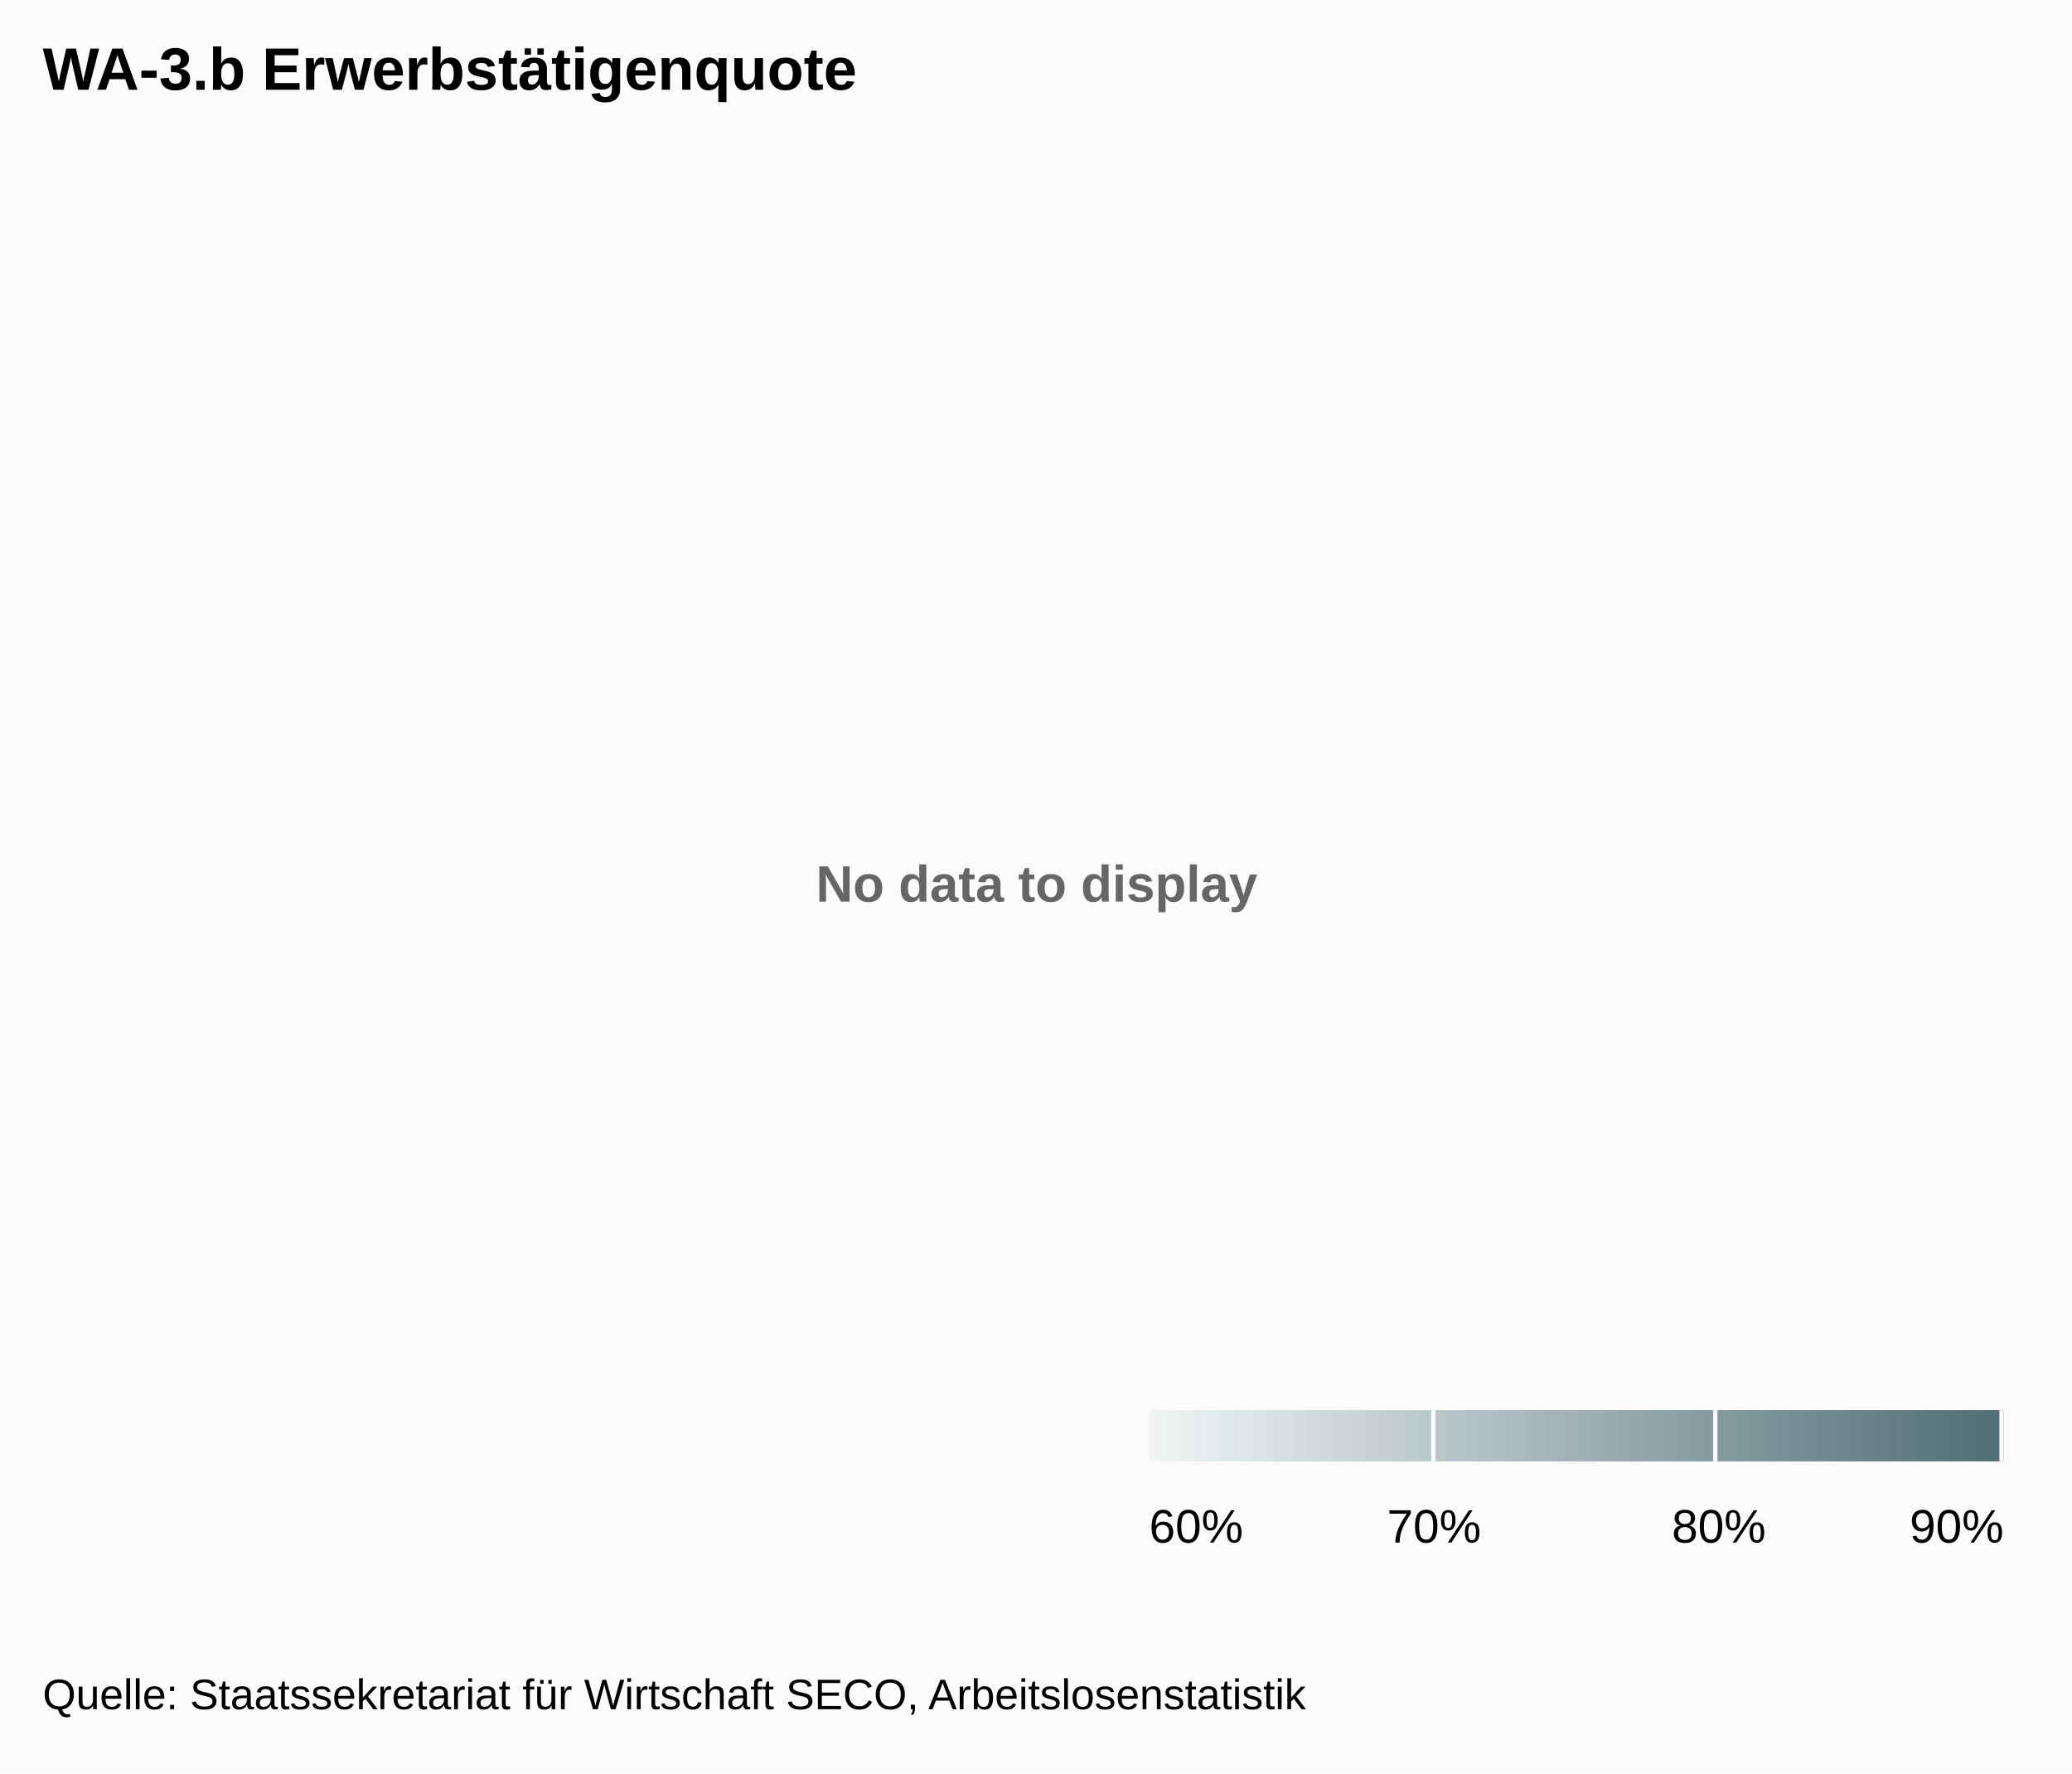
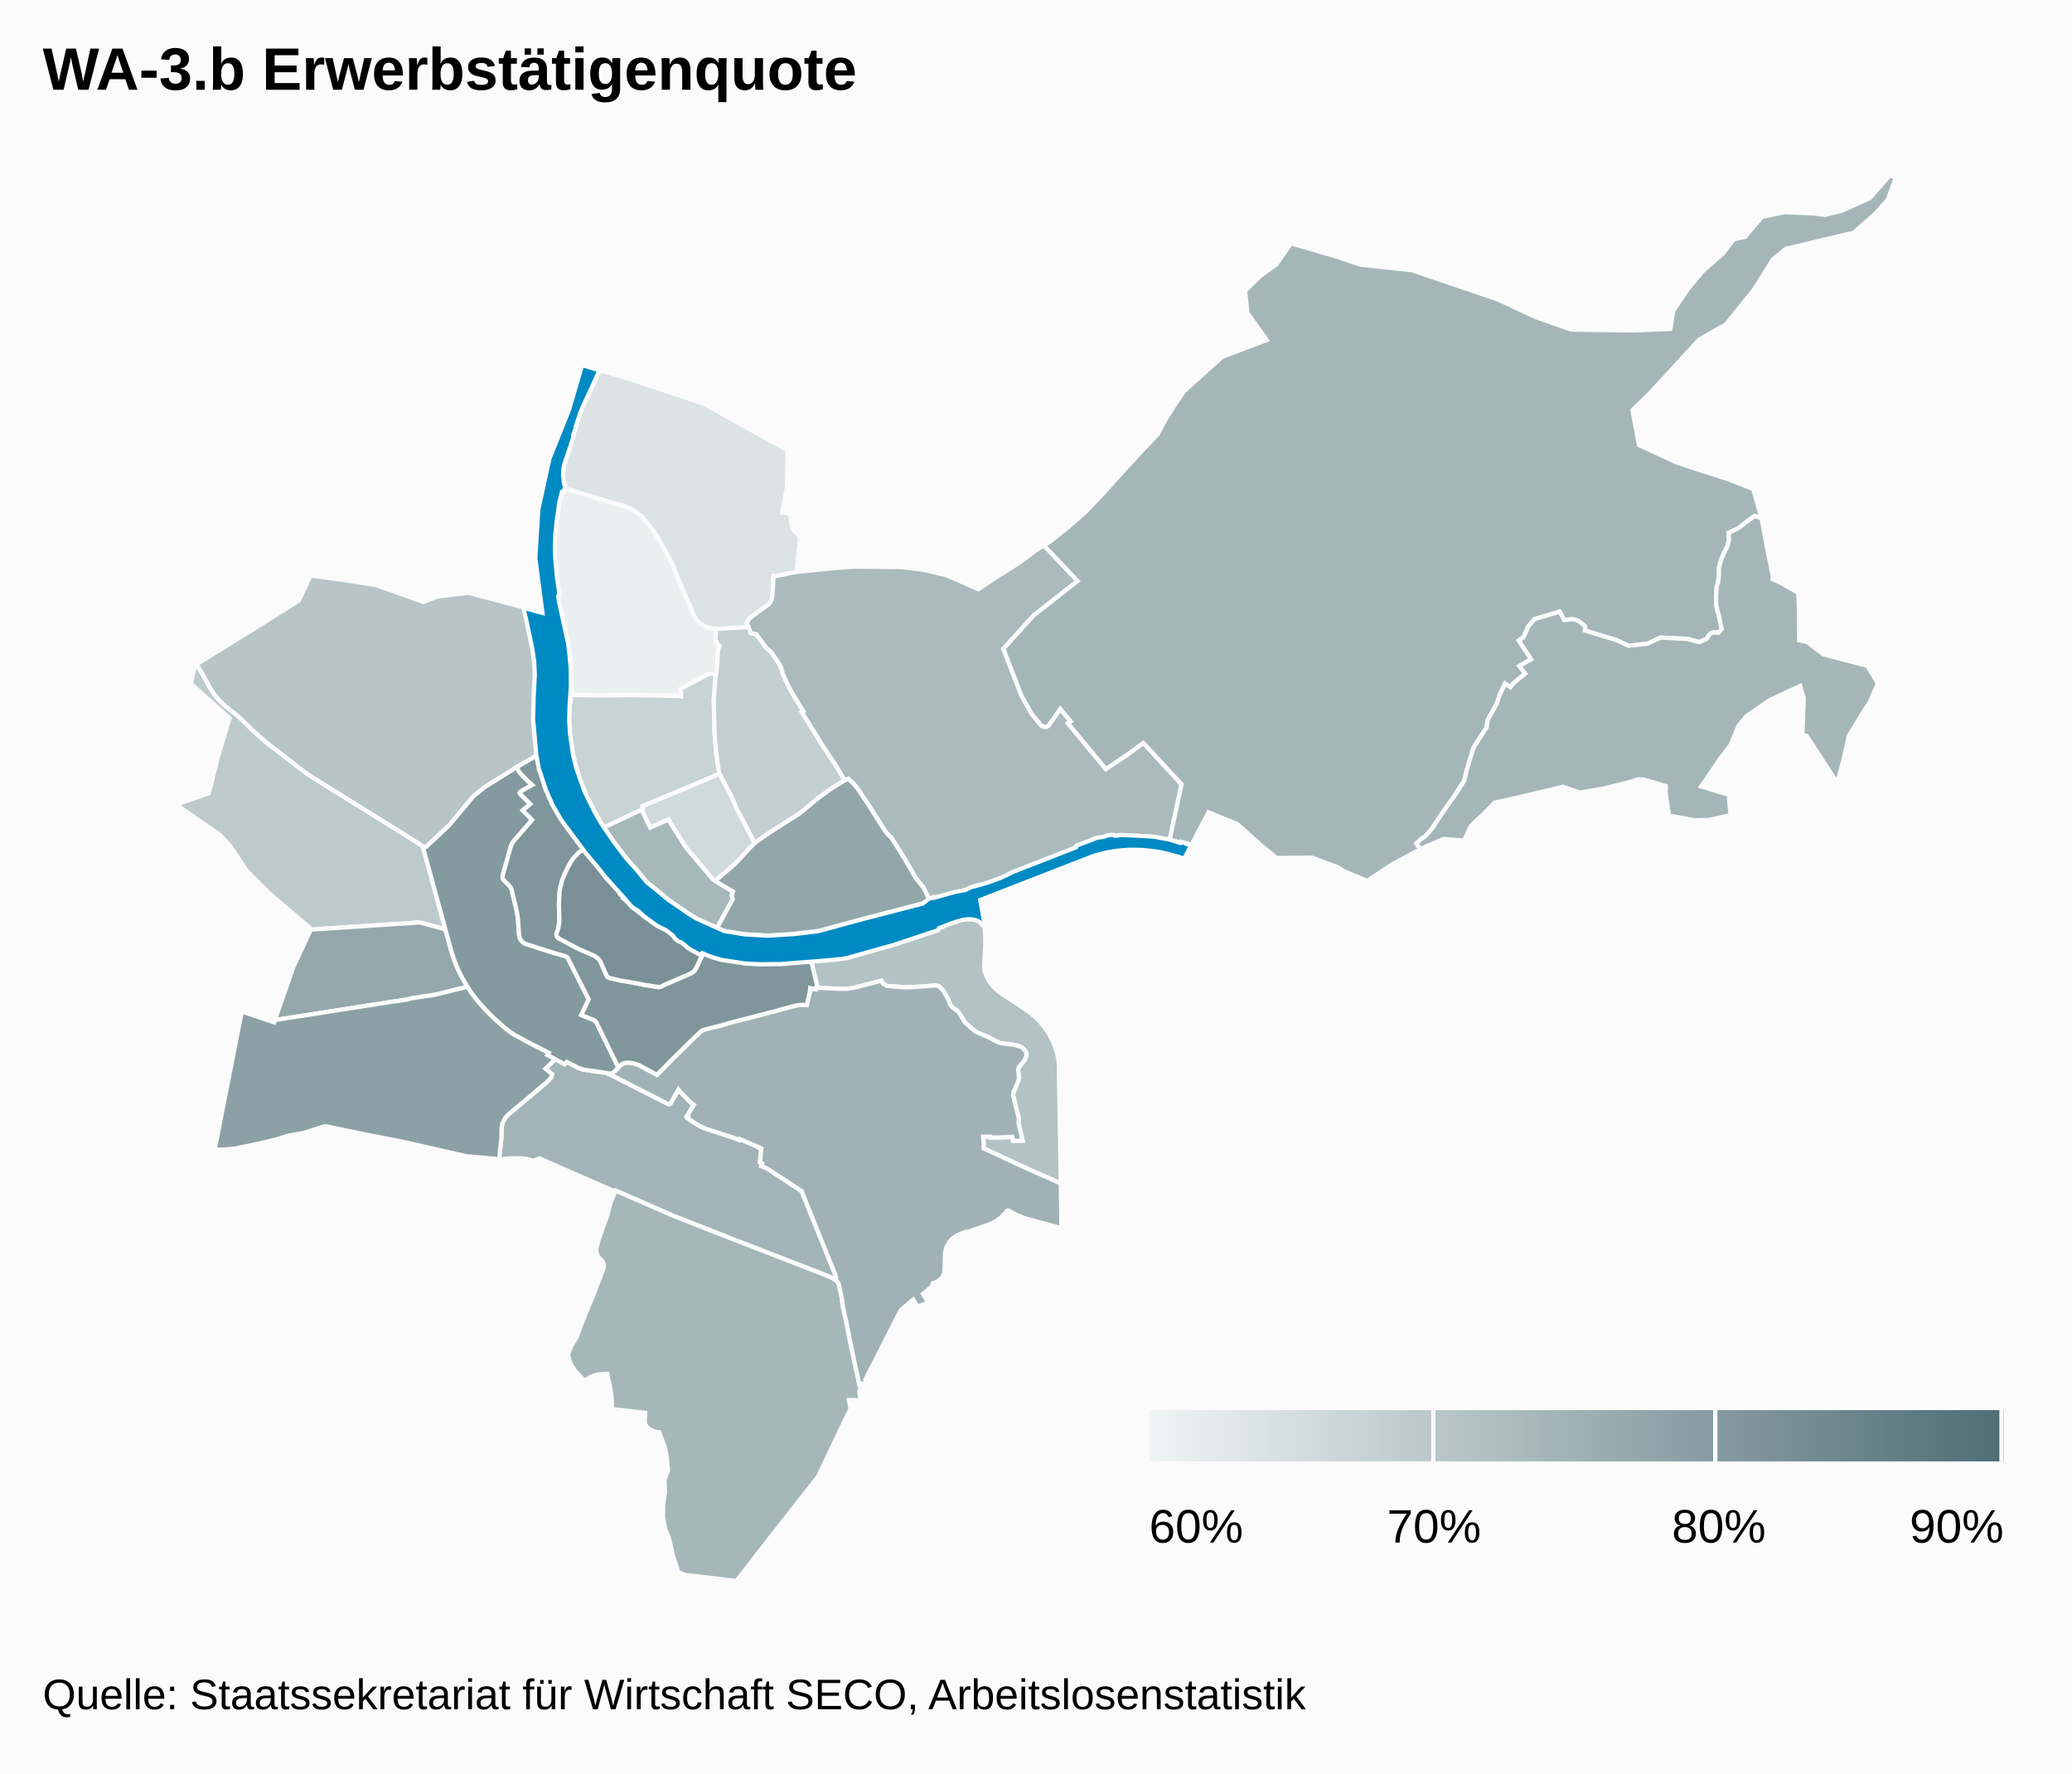
<svg xmlns="http://www.w3.org/2000/svg" class="highcharts-root" width="485" height="415" font-family="Arial" font-size="12">
  <defs>
-     <linearGradient x2="1" id="a">
+     <linearGradient x2="1" id="b">
      <stop offset="0" stop-color="#eff4f4" />
      <stop offset="1" stop-color="#4f6e75" />
    </linearGradient>
+     <clipPath id="a">
+       <path fill="none" d="M0 0h465v329H0z" />
+     </clipPath>
  </defs>
  <rect fill="#fbfbfb" class="highcharts-background" width="485" height="415" rx="0" ry="0" />
  <path fill="none" class="highcharts-plot-background" d="M10 41h465v329H10z" />
-   <text x="3" y="15" font-weight="700" color="#666" fill="#666" transform="translate(188 196)" class="highcharts-label highcharts-no-data">
-     <tspan>No data to display</tspan>
-   </text>
  <path fill="none" class="highcharts-plot-border" d="M10 41h465v329H10z" />
+   <g class="highcharts-series-group">
+     <g class="highcharts-series highcharts-series-0 highcharts-map-series highcharts-color-0 highcharts-tracker" transform="translate(10 41)" clip-path="url(#a)">
+       <path fill="#EAF0F0" d="M157.618 116.81l-1.031-.173-.605.075-2.714 1.385-3.948 2.12.131 1.745-.49-.095-11.2-.196-7.587.083-6.494-.13.067-1.078-.19-.004.094-1.508-.104-4.93-.646-5.234-2.027-8.906-.174-1.45.285-.495-.49-2.814-.485-4.644-.11-3.015.057-2.836.205-2.772.237-1.984.417-2.512-.002-.379.48-2.178.187-.596.202-.224.332-.029.155-.755 10.117 3.055 3.336.915 1.672.64 1.422.816 1.329.96 1.933 2.268.966 1.261.863 1.262 2.493 4.486 1.306 2.474.656 1.835 2.665 6.32.687 1.485.584 1.516.631 1.181.751.879 1.036.735.983.449 1.252.28.851.027-.24 2.234.047.313.076.248.509.937.361.331-.245.538-.122.52-.346 4.934-.125.63z" class="highcharts-point highcharts-color-0 highcharts-name-klybeck" stroke="#fbfbfb" vector-effect="non-scaling-stroke" />
+       <path fill="#DBE3E4" d="M165.185 105.692l-1.531.168-2.578.112-2.387.184-1.837-.057-1.252-.281-.983-.449-1.036-.735-.75-.879-.632-1.181-.584-1.516-.687-1.485-2.665-6.32-.656-1.835-1.306-2.474-2.493-4.486-.863-1.262-.966-1.261-1.933-2.268-1.329-.96-1.422-.815-1.672-.641-3.336-.915-10.117-3.055.183-.89-.283-.15-.178-1.147-.068-1.232.078-1.213.256-1.16 2.062-6.188-.074-.302.772-2.31-.094-.033 1.122-3.314.474-1.136 3.972-8.581 8.346 2.485 16.063 5.384 19.568 10.917-.125 8.544-1.158 5.948 1.222.16.72.496.41 3.092 1.831 2.1-.79 8.097-5.011.987-.394-.04-.281 4.768-.07.444-.19.593-.362.563-.3.302-3.801 2.74-.841.846-.488.78.156.193.288.668z" class="highcharts-point highcharts-color-0 highcharts-name-kleinhüningen" stroke="#fbfbfb" vector-effect="non-scaling-stroke" />
+       <path fill="#D0DADB" d="M162.349 148.063l4.316 8.226-.735.715-3.751 4.057-4.258 3.648-.439.449-.795-.56-6.14-7.269-2.448-3.856-1.407-2.273-.203-.416-4.29 1.896-1.652-3.422-.202-.846.028-.79 11.598-4.809 6.441-2.763 2.82 5.375.654 1.434.463 1.204z" class="highcharts-point highcharts-color-0 highcharts-name-clara" stroke="#fbfbfb" vector-effect="non-scaling-stroke" />
+       <path fill="#C7D3D4" d="M157.463 117.402l-.391 5.425.199 8.12.415 4.64.63 4.169.096.294-6.44 2.763-11.6 4.809-.027.79-8.974 4.235-.325-.472-2.333-4.064-1.243-2.467-2.02-5.078-1.29-4.768-.707-4.659-.236-3.625.183-4.439.19.004.09-1.455 6.494.13 7.588-.083 11.2.196.49.095-.132-1.746 3.948-2.119 2.714-1.385.605-.075 1.03.173-.154.592z" class="highcharts-point highcharts-color-0 highcharts-name-matthäus" stroke="#fbfbfb" vector-effect="non-scaling-stroke" />
+       <path fill="#C3CFD1" d="M165.185 105.692l.367.892.134.552 1.314.267 2.292 3.079.281.324.284.168.664.61 1.738 2.528.38.647.295.742.187.67.04.431 1.642 3.448 1.436 2.49 1.814 2.911-.375.193 5.13 8.236 2.997 4.52 1.956 3.265-.474.216-1.389.827-2.373 1.585-1.804 1.325-4.119 3.417-.911.67-6.18 3.9-3.846 2.684-4.316-8.226-.463-1.204-.654-1.434-2.82-5.375-.096-.294-.63-4.169-.415-4.64-.2-8.12.392-5.425.28-1.222.346-4.934.122-.52.245-.538-.361-.33-.509-.938-.076-.248-.048-.313.241-2.234.986.03 2.387-.183 2.578-.112 1.53-.168z" class="highcharts-point highcharts-color-0 highcharts-name-rosental" stroke="#fbfbfb" vector-effect="non-scaling-stroke" />
+       <path fill="#BDCACC" d="M91.62 166.78l2.61 9.692-5.963-1.601-25.687 1.694-.062-.46-9.355-7.91-5.448-5.45-3.794-5.751-2.528-2.666-10.17-7.02 7.641-2.675 2.265-8.934 2.596-8.634-9.05-8.052.988-4.349.378-.22 1.827 3.124 1.468 2.704.742 1.12 1.236 1.483 1.574 1.465 3.03 2.423 2.953 2.884 3.433 3.062 8.677 6.73 1.712 1.193 21.688 13.479 3.714 2.339.869.662 2.656 9.668z" class="highcharts-point highcharts-color-0 highcharts-name-iselin" stroke="#fbfbfb" vector-effect="non-scaling-stroke" />
+       <path fill="#B7C5C7" d="M78.046 95.937l11.05 3.919 3.323-1.265 7.221-.865 12.99 3.424.057.462.125-.012.105.413 1.84 8.419.444 3.055.163 2.956-.06 2.357-.14 2.171-.096.238-.049.717-.101 5.95.362 4.695.353 3.252-4.132 2.357-2.132 1.384-5.9 3.642-2.427 1.964-.436.416-5.379 6.458-5.45 5.138-.813-.07-.87-.662-3.713-2.34-21.688-13.478-1.712-1.192-8.677-6.731-3.433-3.062-2.953-2.884-3.03-2.423-1.055-.935-.865-.917-.89-1.097-.742-1.12-1.468-2.703-1.833-3.133 15.322-9.482 8.618-5.42 2.73-5.84 7.743 1.026 7.598 1.218z" class="highcharts-point highcharts-color-0 highcharts-name-st.-johann" stroke="#fbfbfb" vector-effect="non-scaling-stroke" />
+       <path fill="#B3C2C4" d="M229.358 194.756l1.687 1.196 1.47 1.244 1.13 1.17 1.012 1.26.951 1.441.82 1.572.69 1.757.43 1.537.19 1.06.106 1.065.465 27.894-7.794-3.43-10.288-4.781.007-1.338-.094-1.39 1.656-.012.022.225 4.2-.111.926-.083.18.977 2.252-.079-.999-4.254.128-.906-.847-3.218-.502-2.226.124-.838.88-2.009.39-1.177-.25-1.88.165-.674 1.103-1.306.415-.627.272-.832-.043-.663-.243-.436-.522-.557-.705-.42-.653-.205-1.03-.24-2.593-.306-.55-.137-.601-.25-1.9-1.007-2.696-1.155-.698-.426-2.136-1.896-1.466-2.392-.445-.42-.875-.58-.455-.476-.225-.335-.587-1.445-.95-1.638-.263-.369-.847-.817-.621-.182-.26-.012-3.526.282-3.245.163-4.553-.349-.879-.536-.372-.668-6.074 1.57-1.4.26-.853.078-1.203.008-5.224-.26-.552-.071.335-.106-1.519-6.287 2.284-.244 5.192-.405 3.75-.848 5.298-1.418 2.426-1.228 2.785-.915 3.608-.74 4.497-1.857 3.276-1.607 5.852-.894 1.483 1.008.275 2.492.09 2.109-.036 1.682-.257 4.46.177 1.122.407 1.082.496.92.545.812.69.818.72.69 1.001.762 4.973 3.252z" class="highcharts-point highcharts-color-0 highcharts-name-breite" stroke="#fbfbfb" vector-effect="non-scaling-stroke" />
+       <path fill="#AABABD" d="M242.24 94.976l-10.234 8.001-7.142 7.865 4.2 10.89 2.432 4.361 2.327 2.757.377.2.438.07.426-.082.342-.21 2.776-3.946 2.452 2.956-.655.442 8.871 10.696 4.783-3.202 3.985-2.915 8.955 9.682-2.794 13.043-12.725-.998-9.617 3.604-13.439 5.408-11.574 3.782-1.942.43-6.718 2.08-1.655-3.221-1.804-2.256-2.529-4.398-3.07-4.885-.148-.227-.251-.117-.767-.836-.392-.517-4.092-6.418-2.373-3.553-.885-1.047-1.214-1.125-.823.375-1.956-3.265-2.996-4.52-5.13-8.236.374-.193-1.814-2.91-1.436-2.49-1.641-3.449-.041-.43-.187-.671-.295-.742-.38-.647-1.738-2.527-.664-.611-.284-.168-.28-.324-2.293-3.08-1.314-.266-.16-.619-.563-1.363-.222-.322.488-.78.445-.5.547-.46 3.65-2.627.5-.572.269-.564.153-.766.28-4.768.395.04 5.01-.987 8.745-.896 4.599-.341 11.253.1 5.29.657 5.226 1.263 7.415 3.263 4.142-2.779 5.099-3.21 4.413-3.24 1.694-1.032 7.885 8.343z" class="highcharts-point highcharts-color-0 highcharts-name-hirzbrunnen" stroke="#fbfbfb" vector-effect="non-scaling-stroke" />
+       <path fill="#A7B8BB" d="M141.33 150.936l.869 1.744 4.29-1.896.203.416 1.407 2.273 2.447 3.856 6.141 7.268 1.302.918 3.583 2.127-.182.405-.098.565.245.757-3.697 6.802-4.813-2.208-1.64-.982-4.947-3.38-1.67-1.452-3.324-2.653-5.2-6.062-2.198-2.904-2.677-3.883 8.974-4.235.202.846.782 1.678z" class="highcharts-point highcharts-color-0 highcharts-name-altstadt-kleinbasel" stroke="#fbfbfb" vector-effect="non-scaling-stroke" />
+       <path fill="#A6B7BA" d="M190.434 279.636l.958 4.504-.243.478.313 2.093-2.749-.061.398 2.043-1.296 2.595-6.342 13.305-10.846 13.79L162.385 329l-12.09-1.443-1.493-.562-1.307-4.025-.966-4.187-.812-1.882-.53-2.67.024-3.057.442-2.878-.103-2.943.801-2.34-.373-3.777-.376-1.613-1.27-3.421-.852-.123-.86-.298-.816-.485-.52-.508-.243-.443-.117-.507.087-2.202-7.768-.887-.072-2.753-.421-2.71-.606-2.79-1.88.15-1.1.241-1.062.448-1.281.81-2.165-2.293-1.298-2.002-.405-1.973.795-1.913 1.24-2.085 1.788-4.767 2.276-5.444 2.15-5.689.138-.822-.08-.546-.27-.503-.773-.78-.38-.579-.247-.77.002-.787.556-2.17 1.987-5.557.755-2.95 1.196-2.918 13.616 5.942 13.554 5.32 20.5 7.938 2.871 1.176.88.528.664.616.22.608.686 3.273.311 2.296.86 3.742.786 4.15 1.4 6.45z" class="highcharts-point highcharts-color-0 highcharts-name-bruderholz" stroke="#fbfbfb" vector-effect="non-scaling-stroke" />
+       <path fill="#A5B6B9" d="M428.963 9.018l-5.093 4.453-15.86 3.76-3.006 2.477-4.457 7.095-6.556 8.117-6.282 3.566-7.842 8.57-4.028 4.316-3.723 3.605 1.525 8.184 8.774 4.052 5.995 1.99 6.102 1.918 5.865 2.34 1.958 6.808-1.653-.532-3.94 2.978-2.142.99.124 1.52-.409 1.643-.894 1.8-.532 1.325-.534 1.857-.008 1.947-.18 1.364-.33 1.184-.148 2.063.036 2.152.217 1.124.306 1.014.767 3.528-.768.85-1.11-.095-.632.229-.454.385-.386.678-.27.291-1.646.716-2.77-.753-6.305-.323-3.024 1.432-4.457.496-2.81-1.33-7.412-2.238.082-.763-.107-.316-1.346-1.079-.22-.12-.707-.268-.775-.12-1.756.239-1.063-2.003-5.866 1.756-1.453 1.655-1.122 2.568-1.129.79 2.9 4.377-2.756 1.586 1.37 1.762-2.726 2.22-.75.974-1.26-.854-1.347 2.885-.574 1.782-2.175 3.968-.21 1.626-3.055 4.697-1.57 5.161-.613 2.626-2.486 3.825-2.792 3.921-2.221 3.371-1.494 1.759-1.18.834-1.032.96.919 1.343-6.561 3.547-5.883 3.894-5.408-2.28-1.363-.888-6.129-2.287-8.269.08-3.657-2.96-5.56-4.948-6.746-2.785-4.01 7.669-1.272-.454-.051.112-3.769-.842 2.794-13.043-8.955-9.682-3.985 2.915-4.783 3.202-8.871-10.696.655-.442-2.452-2.956-2.664 3.827-.3.256-.37.134-.597-.033-.509-.283-2.246-2.69-2.432-4.36-4.2-10.891 7.142-7.865 10.233-8.001-7.885-8.343 1.312-.8 4.024-3.17 4.437-3.886 4.391-4.609 4.114-4.598 4.183-4.547 4.117-4.354 2.008-3.664 2.04-3.279 2.186-3.188 8.922-8.031 10.434-3.935-4.526-6.312-.568-5.176 3.51-3.44 3.838-2.8 3.417-4.898 10.113 2.941 6.191 2.05 11.967 1.295 20.1 6.823 8.967 4.178 8.229 2.9 14.423.19 8.808-.336.68-4.282 3.46-5.112 3.512-4.2 4.626-4.044 2.56-3.358 2.609-.569 4.003-4.673 5.29-1.104 6.548.28 2.876.366 3.876-.947 6.683-2.997L432.354 0l1.423.575-1.89 5.173-2.924 3.27z" class="highcharts-point highcharts-color-0 highcharts-name-riehen" stroke="#fbfbfb" vector-effect="non-scaling-stroke" />
+       <path fill="#A5B6B9" d="M411.119 105.359l.017 3.485 1.914.443 3.746 2.855 10.29 2.67 2.476 4.138-1.957 4.48-.937 1.414-3.85 6.253-1.3 5.592-1.441 5.588-7.171-11.048-1.006-.282.291-8.519-.832-2.896-7.122 3.309-5.44 3.759-1.81 2.17-1.935 4.657-2.556 3.315-2.82 4.221-1.495 2.071 6.465 1.973.433 4.79-4.972 1.064-3.438.1-6.018-1.085-.761-5.148.03-1.764-5.026-1.51-1.43-.07-2.192.686-5.765 1.439-5.676.986-4.015-1.366-10.181 2.436-5.801 1.278-2.382 2.474-3.167 2.96-1.548 3.43-4.826-.357-5.044 2.154-.41.222-.92-1.343 1.033-.96 1.18-.834 1.494-1.759 2.22-3.37 2.793-3.922 2.486-3.825.613-2.626 1.57-5.16 3.055-4.698.21-1.626 2.175-3.968.574-1.782 1.347-2.885 1.26.854.75-.973 2.726-2.22-1.37-1.763 2.755-1.586-2.899-4.376 1.13-.791 1.12-2.568 1.454-1.655 5.866-1.756 1.063 2.003 1.756-.239.775.12.707.268.22.12 1.346 1.079.107.316-.082.763 7.412 2.237 2.81 1.331 4.457-.496 3.024-1.432 6.304.323 2.771.753 1.647-.716.28-.309.358-.64.4-.362.347-.175.356-.097 1.11.095.768-.85-.767-3.528-.306-1.014-.217-1.124-.036-2.152.148-2.063.33-1.184.18-1.364.008-1.947.534-1.857.532-1.325.894-1.8.409-1.644-.124-1.52 2.143-.989 3.94-2.978 1.652.532 1.198 6.567 1.385 6.679-.003 1.016 1.985.907 4.024 2.314.178 4.147.017 3.46z" class="highcharts-point highcharts-color-0 highcharts-name-bettingen" stroke="#fbfbfb" vector-effect="non-scaling-stroke" />
+       <path fill="#A2B4B7" d="M119.97 206.86l2.165 1.191.546-.522 2.585 1.315 1.021.393.91.195 4.575.64.576.176 14.08 7.133.266.009.23-.098 1.876-3.336.549.69 2.334 2.347.737.538-1.62 2.644.26.132-.19.341 1.854 1.219 1.42.812.975.445 6.24 2.019 1.664.642.103-.227 4.452 1.896-.036.075.44.273.233.035-.34 3.18.512.233-.163.651 1.136.459.636.37 7.643 5.02 7.829 19.428.254.763-.03.338-.104.2-.046.05-.468-.322-.749-.37-2.569-1.04-20.5-7.938-13.554-5.32-13.616-5.942-.113.253-17.691-7.752-1.47.548-1.31-.404-1.392-.186-2.723.007-1.531.177-.459.242-.579-.13.553-5.032.034-2.34.19-1.041.345-.797.428-.654.526-.587 9.08-7.637 1.051-1.096.208-.758-1.544-1.31 2.282-2.24z" class="highcharts-point highcharts-color-0 highcharts-name-gundeldingen" stroke="#fbfbfb" vector-effect="non-scaling-stroke" />
+       <path fill="#A0B2B6" d="M199.82 189.912l2.3.152 1.044-.032 5.728-.413.259.012.621.182.847.817.264.369.95 1.638.586 1.445.225.335.455.476.875.58.445.42 1.466 2.392 2.136 1.896.698.426 2.697 1.155 1.899 1.007.6.25.551.137 2.592.306 1.031.24.653.205.395.199.31.221.522.557.243.436.043.663-.086.379-.186.453-.415.627-1.103 1.306-.165.673.25 1.881-.39 1.177-.88 2.009-.124.838.502 2.226.847 3.218-.128.906 1 4.254-2.252.08-.181-.978-.926.083-4.2.11-.022-.224-1.656.013.094 1.389-.007 1.338 10.288 4.782 7.794 3.429.164 10.477-8.585-2.323-1.784-.703-1.984-1.083-.195-.037-.184.084-.744.891-.827.768-.852.619-.888.504-1.073.46-5.408 1.865-.077-.151-1.628.658-1.043.665-.595.552-.53.667-.415.737-.289.792-.179 1.077-.1 3.972-.114.578-.243.585-.421.595-.556.49-.685.383-.764.245-.036.607-2.209 1.88.642 1.025.539 1.045-2.59.936-.463-.962-.43-.72-2.915 2.48-8.318 16.304.124.783-1.149.147.164.755-.277.541-2.358-10.953-.786-4.151-.86-3.742-.31-2.296-.687-3.273-.22-.608-.63-.588.122-.17.067-.303-.262-.878-7.829-19.428-7.643-5.02-.636-.37-1.136-.459.163-.65-.512-.234.34-3.18-.233-.035-.44-.273.036-.075-4.452-1.896-.103.227-1.663-.642-6.241-2.02-.975-.444-1.42-.812-1.853-1.219.189-.341-.26-.132 1.62-2.644-.737-.538-2.334-2.347-.549-.69-1.876 3.336-.23.098-.266-.009-13.835-7.027-.446-.178.532.053.682-.13.492-.33 1.392-1.467.364-.29.52-.242.936-.088 1.435.203 1.11.405 4.161 2.253 3.483-3.547 4.806-4.73 2.187-2.074.737-.27 3.937-.98 1.972-.594 11.042-2.84.526-.183 4.052-1.052 1.299-.117 1.018.06.743-3.12.092-.866.79.214.502.063.053-.411.552.071 5.224.26 1.203-.008.854-.078 1.399-.26 6.074-1.57.372.668.88.536 2.252.197z" class="highcharts-point highcharts-color-0 highcharts-name-st.-alban" stroke="#fbfbfb" vector-effect="non-scaling-stroke" />
+       <path fill="#94A8AC" d="M54.666 197.667l-.32.05 4.315-12.388 3.956-8.492-.037-.272 25.687-1.694 5.963 1.6 1.498 5.425.723 2.14.655 1.59.72 1.514 1.58 2.778-7.542 1.87-5.533.836-1.03.28-1.98.32-28.655 4.443z" class="highcharts-point highcharts-color-0 highcharts-name-gotthelf" stroke="#fbfbfb" vector-effect="non-scaling-stroke" />
+       <path fill="#93A7AB" d="M174.544 177.7l-4.71.281-5.598-.328-4.716-.778-1.68-.704 3.697-6.802-.245-.757.098-.565.182-.405-3.583-2.127-.507-.357.439-.45 4.258-3.647 4.002-4.322.971-.832 3.36-2.302 6.572-4.176 4.637-3.811 2.843-2.047 2.723-1.69 1.297-.59 1.214 1.124.885 1.047 2.373 3.553 4.092 6.418.392.517.767.836.251.117 3.218 5.112 2.529 4.398 1.804 2.256 1.655 3.222-1.64.507-15.326 3.999-9.214 2.52-7.04.783z" class="highcharts-point highcharts-color-0 highcharts-name-wettstein" stroke="#fbfbfb" vector-effect="non-scaling-stroke" />
+       <path fill="#8BA1A5" d="M106.556 198.143l2.246 1.912 1.128.806 4.228 2.324 4.293 2.182-.31.515 1.83.977-2.282 2.24 1.544 1.311-.208.758-1.051 1.096-9.08 7.637-.526.587-.428.654-.345.797-.19 1.04-.034 2.341-.553 5.031-.55-.124-7.154-.647-13.795-3.16-10.608-2.091-8.422-1.74-.317-.012-4.831 1.546-3.832.698-2.484.787-2.211.557-3.765.831-3.704.78-2.945.273-1.951-.015 6.354-32.321 7.557 2.541.187-.537 27.941-4.37 1.032-.122 1.982-.32 1.029-.28 5.533-.837 7.543-1.87 1.514 2.197 1.512 1.84 1.822 1.974 2.3 2.214z" class="highcharts-point highcharts-color-0 highcharts-name-bachletten" stroke="#fbfbfb" vector-effect="non-scaling-stroke" />
+       <path fill="#839A9E" d="M109.565 157.108l-1.884 6.726-.045.415.071.358.168.334 1.463 1.451.217.32.185.444 1.15 4.728.233 1.264.149 1.258.216 3.244.213.96.173.34.344.423.374.296.344.184 6.632 2.134 2.67.74.35.172.283.24 4.932 9.752-1.745 3.638 2.934 1.183.503.415.315.522 4.94 10.185-.897.936-.492.328-.344.1-.59.03-.844-.186-5.06-.742-1.073-.37-2.77-1.401-.545.522-3.994-2.17.31-.514-4.293-2.182-3.418-1.844-1.146-.702-1.614-1.259-2.662-2.392-1.554-1.57-2.153-2.428-1.133-1.467-1.071-1.605-1.224-2.097-1.077-2.195-.736-1.803-.642-1.927-6.764-24.784.814.07 5.45-5.138 5.378-6.458.436-.416 2.427-1.964 7.475-4.665.58 1.088 1.29 1.44 1.767 1.633-2.347 1.317-.476.344-.107.198.071.205 2.42 2.4-1.797 1.483 2.216 2.223-4.433 5.108-.329.518-.234.61z" class="highcharts-point highcharts-color-0 highcharts-name-am-ring" stroke="#fbfbfb" vector-effect="non-scaling-stroke" />
+       <path fill="#7F969B" d="M117.402 142.655l.322 1.09.508-.153.79 1.896-.279.468.693 1.28 2.687 4.162 4.71 6.32-1.265.736-1.51 1.555-1.095 1.883-.877 1.889-.469 1.178-.545 2.066-.124 1.08-.121 2.483.107 3.225-.035 1.138-.218 1.328-.431 1.25.072.517.155.277.226.233 4.387 2.339 3.82 1.677.842.515.532.53.252.393 1.426 3.295.212.276.368.251 2.594.605 2.718.458 2.72.54 3.497.572.504-.07.484-.195.633-.347 5.928-2.552.593-.352.327-.305.322-.449 1.127-2.418.726-1.3.341.166.082-.082 4.522 1.459 6.516.846 3.82-.029 7.105-.385 2.725-.291 1.52 6.287-.336.106-.053.41-.503-.062-.79-.214-.09.866-.744 3.12-1.018-.06-1.299.117-4.052 1.052-.526.183-11.042 2.84-1.972.593-3.937.98-.737.271-2.187 2.075-4.806 4.73-3.483 3.546-4.161-2.253-1.11-.405-.476-.091-.96-.112-.934.088-.52.241-.365.291-.495.532-5.171-10.592-.313-.346-.274-.184-2.934-1.183 1.745-3.638-4.932-9.751-.283-.241-.35-.171-2.67-.74-6.439-2.06-.349-.15-.424-.282-.482-.546-.241-.541-.145-.759-.216-3.244-.277-2.01-1.255-5.24-.185-.444-.217-.32-1.463-1.451-.201-.445-.04-.362.047-.3 1.884-6.726.234-.61.412-.622 4.35-5.004-2.216-2.223 1.798-1.484-2.421-2.399-.07-.205.106-.198.476-.344 2.347-1.317-1.767-1.633-1.29-1.44-.58-1.088 4.689-2.718.642 3.198 1.127 3.634z" class="highcharts-point highcharts-color-0 highcharts-name-vorstädte" stroke="#fbfbfb" vector-effect="non-scaling-stroke" />
+       <path fill="#799196" d="M136.41 169.684l.384.341.05-.035.487.635.735.745 3.958 2.958 1.83 1.288 3.049 1.204 1.72 2.183.919.456 1.545 1.025.835.727 1.258.761.48-.507 1.055.554-.726 1.3-1.127 2.418-.484.614-.758.492-5.928 2.552-.952.484-.508.123-3.658-.567-2.72-.54-2.718-.458-2.408-.535-.385-.182-.34-.347-1.467-3.363-.252-.393-.532-.53-.841-.515-2.967-1.273-1.135-.546-4.066-2.166-.382-.452-.113-.392.017-.31.416-1.154.246-1.691-.1-4 .168-3.062.077-.501.545-2.066.469-1.178.877-1.89 1.096-1.882 1.509-1.555 1.265-.736 1.811 2.355.682.798 2.6 3.63 1.67 1.452 1.277 1.453-.102.13.321.375-.026.298.8.646.555.575-.01.254z" class="highcharts-point highcharts-color-0 highcharts-name-altstadt-grossbasel" stroke="#fbfbfb" vector-effect="non-scaling-stroke" />
+     </g>
+     <g class="highcharts-series highcharts-series-1 highcharts-map-series highcharts-color-undefined highcharts-tracker" transform="translate(10 41)" clip-path="url(#a)">
+       <path fill="#008AC3" d="M128.422 49.894l-1.602 3.41-.976 2.265-1.014 3.11.097.044-.79 2.25.085.345-2.18 6.507-.156.961-.072 1.29.22 2.181.352.144-.363 1.606-.403.042-.14.244-.635 2.695-.03.517-.537 3.714-.277 2.94-.109 3.356.106 2.352.356 4.031.591 4.046-.273.602.196 1.334 2.102 9.602.338 2.738.303 3.214.018 4.346-.286 4.219-.115 3.526.212 3.257.683 4.749.769 3.186 1.889 5.422 2.38 4.807 1.423 2.485.657 1.016 2.59 3.793 2.892 3.785 2.218 2.457 2.487 3.002 2.186 1.726 2.688 2.257 5.01 3.437 1.609 1.007 6.585 2.968 4.79.783 5.384.312 6.258-.39 5.631-.678 10.05-2.735 14.368-3.715 1.367-1.083 1.175-.414.068.145 5.264-1.458 2.104-.358 1.142-.614 2.943-.791 1.545-.487 2.637-.955 3.133-1.497 14.506-5.66.13-.416 3.963-1.478.014-.09.889-.27 1.66-.232.457-.235 1.365-.214.637.11.048.127 1.427-.178 2.665.096 5.063.302 3.564.676 2.479.769.12-.272.561.146.893.401 1.014.294-1.594 3.098-4.182-1.167-1.476-.318-1.411-.238-2.883-.293-2.977-.031-2.757.22-2.307.378-2.422.595-.957.296-26.397 10.269 1.036 5.786-.61.055-.24-.38-.563-.473-.788-.292-1.036-.183-.944.016-1.094.143-2.433.756-3.015 1.19-.13.435-10.452 3.459-11.085 3.114-1.425.196-3.465.338-10.406.832-5.256.044-3.204-.187-5.51-.844-2.25-.657-2.226-.91-.283.489-2.798-1.528-1.749-1.453-.767-.291-.833-.69-.353-.581-1.557-1.235-2.262-1.146-2.956-2.144-1.424-1.308-1.5-.963-1.451-1.706-4.778-5.319-1.57-2.015-3.052-3.63-5.679-7.657-2.263-3.9-.087-.436-.383-.743-.815-1.923-1.686-5.023-.578-3.136-.77-8.501.163-5.672.253-4.585-.14-3.08-.459-3.1-1.426-6.78-.461-1.94-.053-.809 4.328 1.174-1.677-12.753.705-11.447 2.607-11.9 4.602-11.513 3.048-10.411 4.059 1.269-1.894 4.213z" class="highcharts-point" stroke="#fbfbfb" vector-effect="non-scaling-stroke" />
+     </g>
+   </g>
  <text x="10" class="highcharts-title" y="21" color="#000" font-size="14" font-weight="700">
    <tspan>WA-3.b Erwerbstätigenquote</tspan>
  </text>
  <g class="highcharts-legend" transform="translate(43 323)">
    <rect fill="none" class="highcharts-legend-box" rx="0" ry="0" width="432" height="47" />
    <g class="highcharts-legend-item highcharts-undefined-series highcharts-color-undefined">
-       <path fill="url(#a)" d="M0 4h200v12H0z" transform="translate(226 3)" />
+       <path fill="url(#b)" d="M0 4h200v12H0z" transform="translate(226 3)" />
      <g class="highcharts-grid highcharts-coloraxis-grid">
        <path fill="none" stroke="#fbfbfb" class="highcharts-grid-line" d="M225.5 7v12m67-12v12m66-12v12m67-12v12" />
      </g>
      <g class="highcharts-axis highcharts-coloraxis">
        <path fill="none" class="highcharts-axis-line" d="M226 19h200" />
      </g>
      <g class="highcharts-axis-labels highcharts-coloraxis-labels" text-anchor="middle" color="#000" cursor="default" font-size="11">
        <text x="10.992" y="35" transform="translate(226 3)">
                    60%
                </text>
        <text x="66.667" y="35" transform="translate(226 3)">
                    70%
                </text>
        <text x="133.333" y="35" transform="translate(226 3)">
                    80%
                </text>
        <text x="189.008" y="35" transform="translate(226 3)">
                    90%
                </text>
      </g>
    </g>
  </g>
  <text x="10" class="highcharts-credits" y="400" cursor="default" color="#000" font-size="10">
    <tspan>Quelle: Staatssekretariat für Wirtschaft SECO, Arbeitslosenstatistik</tspan>
  </text>
</svg>
